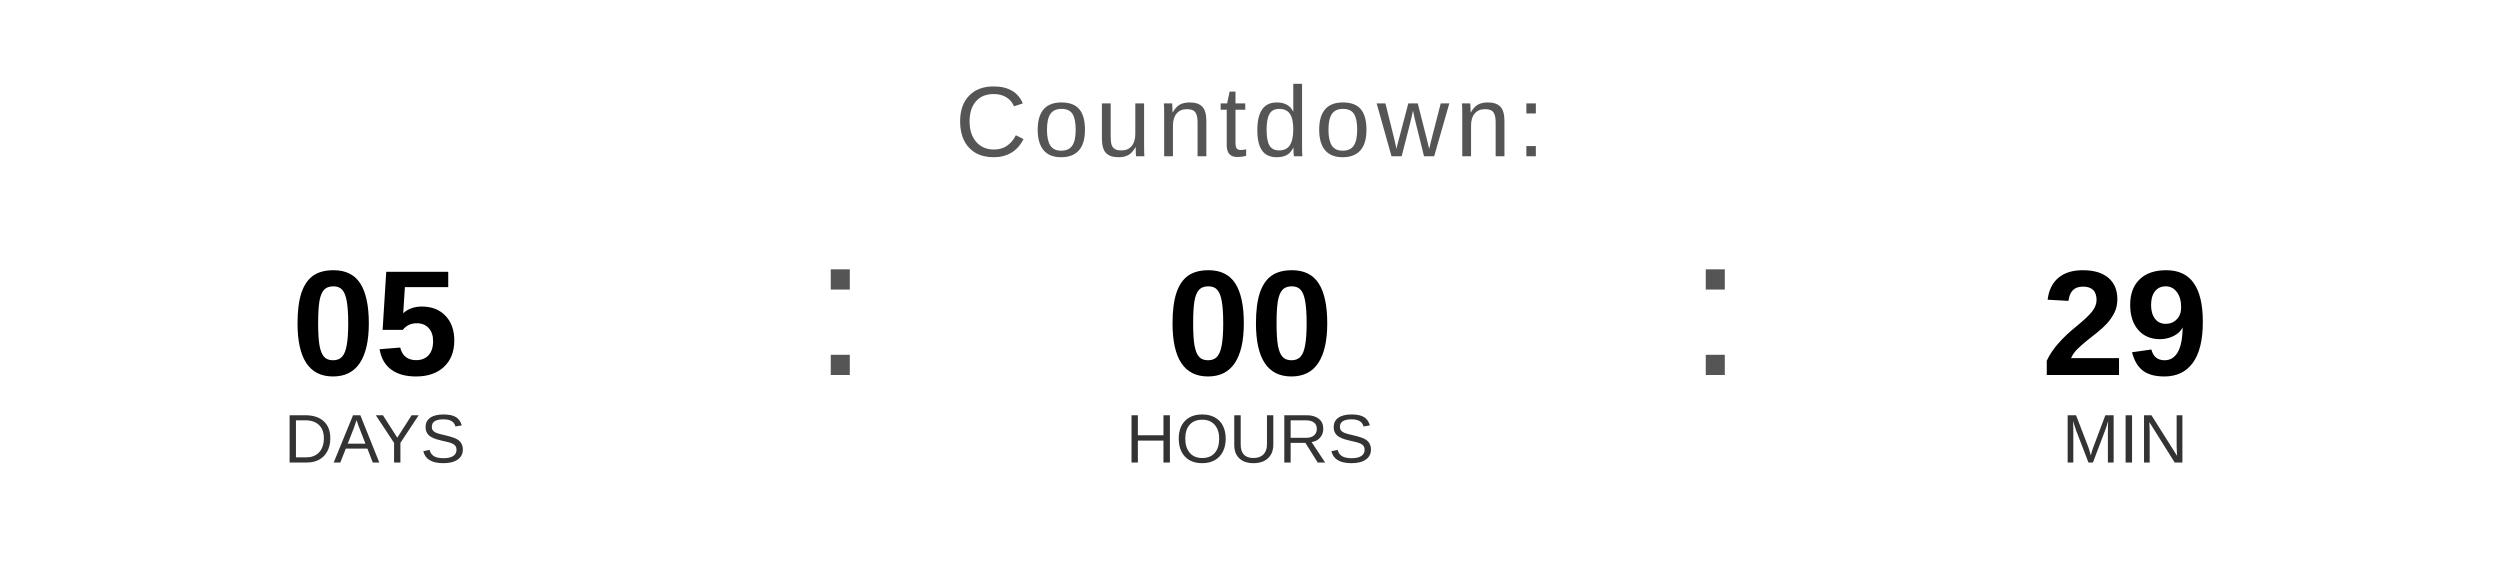
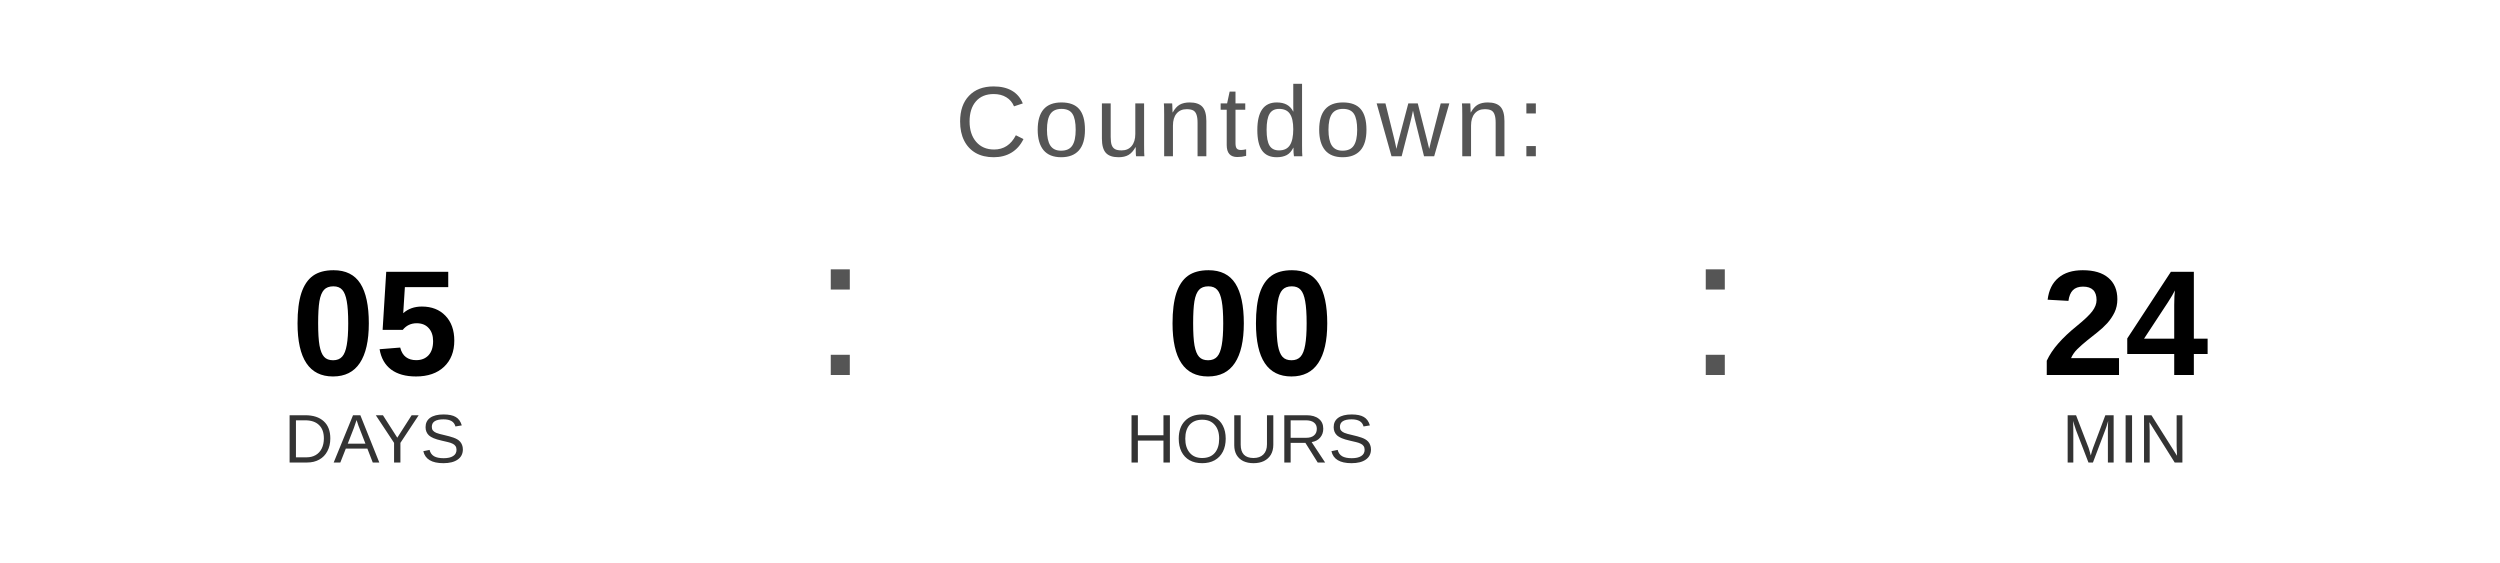
<svg xmlns="http://www.w3.org/2000/svg" width="400" height="90" viewBox="0 0 400 90">
  <text x="200" y="25" font-family="Arial, Helvetica, sans-serif" font-size="16" fill="#555555" text-anchor="middle" letter-spacing="1">
    Countdown:
  </text>
  <text x="60" y="60" font-family="Arial, Helvetica, sans-serif" font-size="24" font-weight="bold" fill="#000000" text-anchor="middle">05</text>
  <text x="60" y="74" font-family="Arial, Helvetica, sans-serif" font-size="11" fill="#333333" text-anchor="middle">DAYS</text>
  <text x="130" y="60" font-family="Arial, sans-serif" font-size="32" fill="#555555">:</text>
  <text x="200" y="60" font-family="Arial, Helvetica, sans-serif" font-size="24" font-weight="bold" fill="#000000" text-anchor="middle">00</text>
  <text x="200" y="74" font-family="Arial, Helvetica, sans-serif" font-size="11" fill="#333333" text-anchor="middle">HOURS</text>
  <text x="270" y="60" font-family="Arial, sans-serif" font-size="32" fill="#555555">:</text>
-   <text x="340" y="60" font-family="Arial, Helvetica, sans-serif" font-size="24" font-weight="bold" fill="#000000" text-anchor="middle">29</text>
+   <text x="340" y="60" font-family="Arial, Helvetica, sans-serif" font-size="24" font-weight="bold" fill="#000000" text-anchor="middle">24</text>
  <text x="340" y="74" font-family="Arial, Helvetica, sans-serif" font-size="11" fill="#333333" text-anchor="middle">MIN</text>
</svg>
